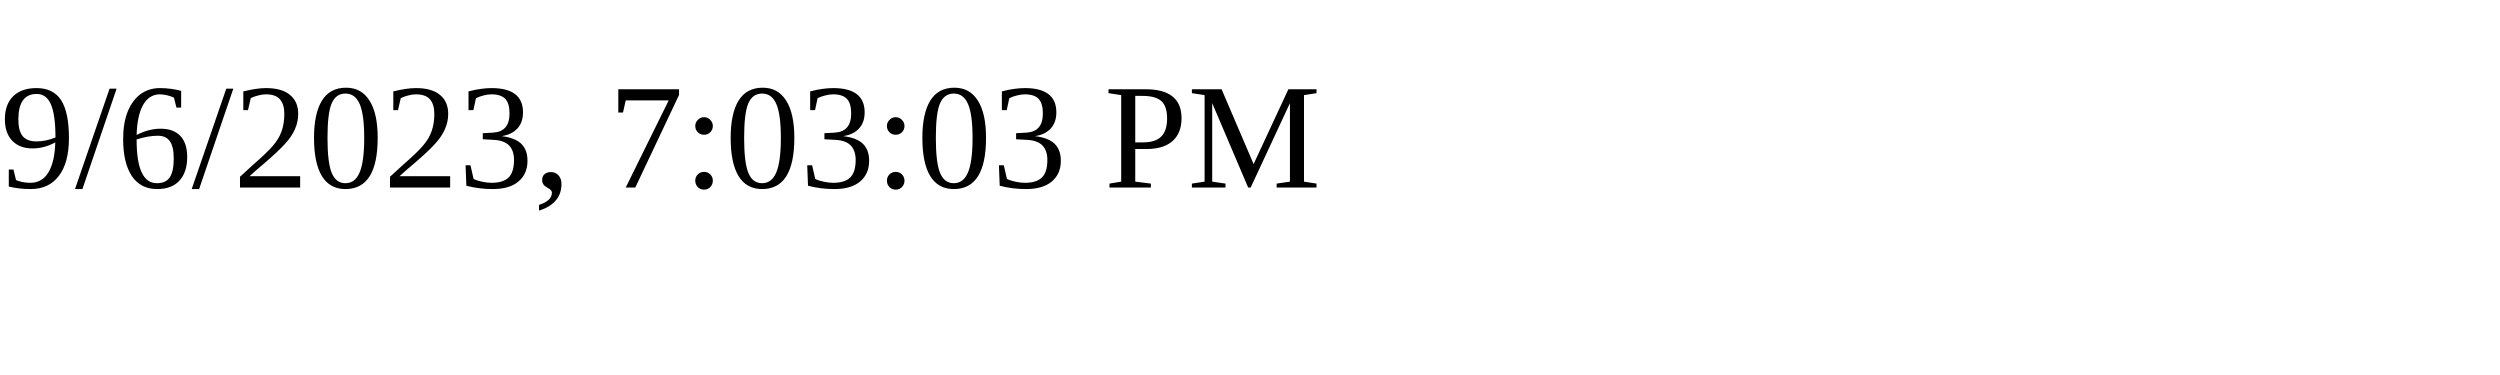
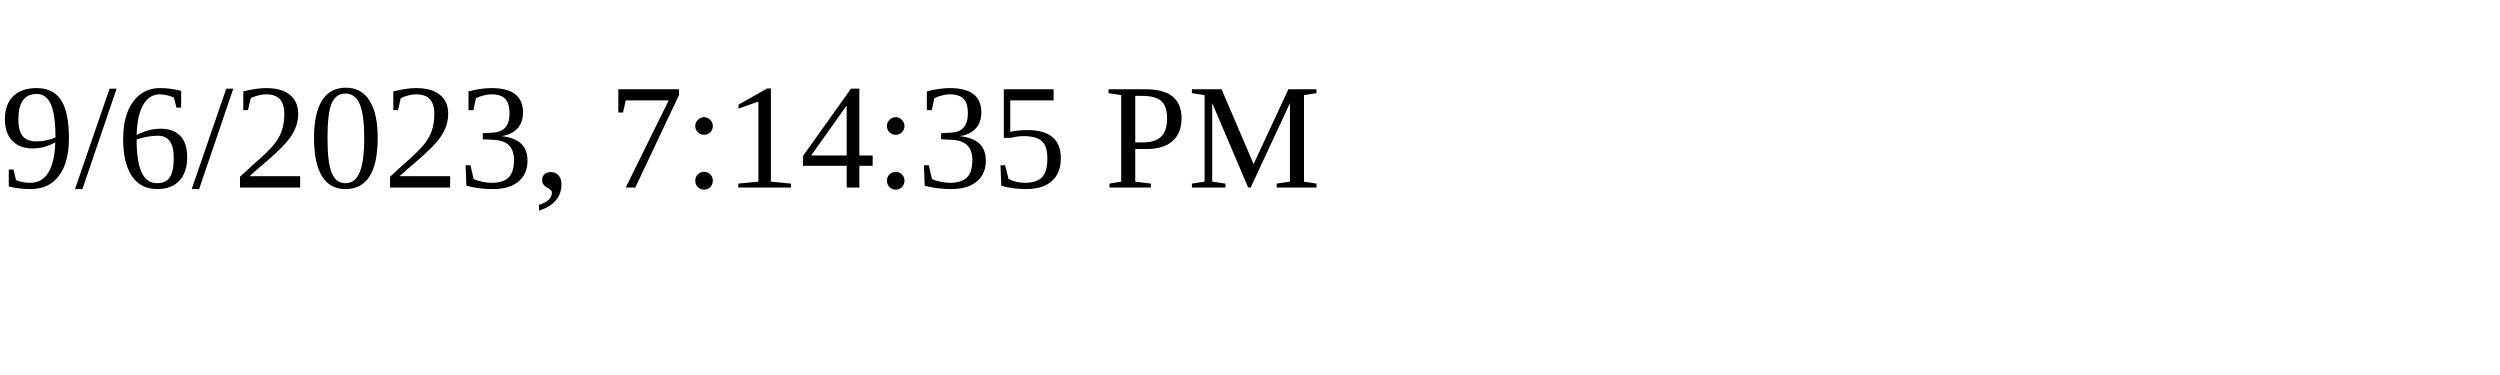
<svg xmlns="http://www.w3.org/2000/svg" height="30" width="200">
-   <text x="0" y="15">9/6/2023, 7:03:03 PM</text>
+   <text x="0" y="15">9/6/2023, 7:14:35 PM</text>
</svg>
